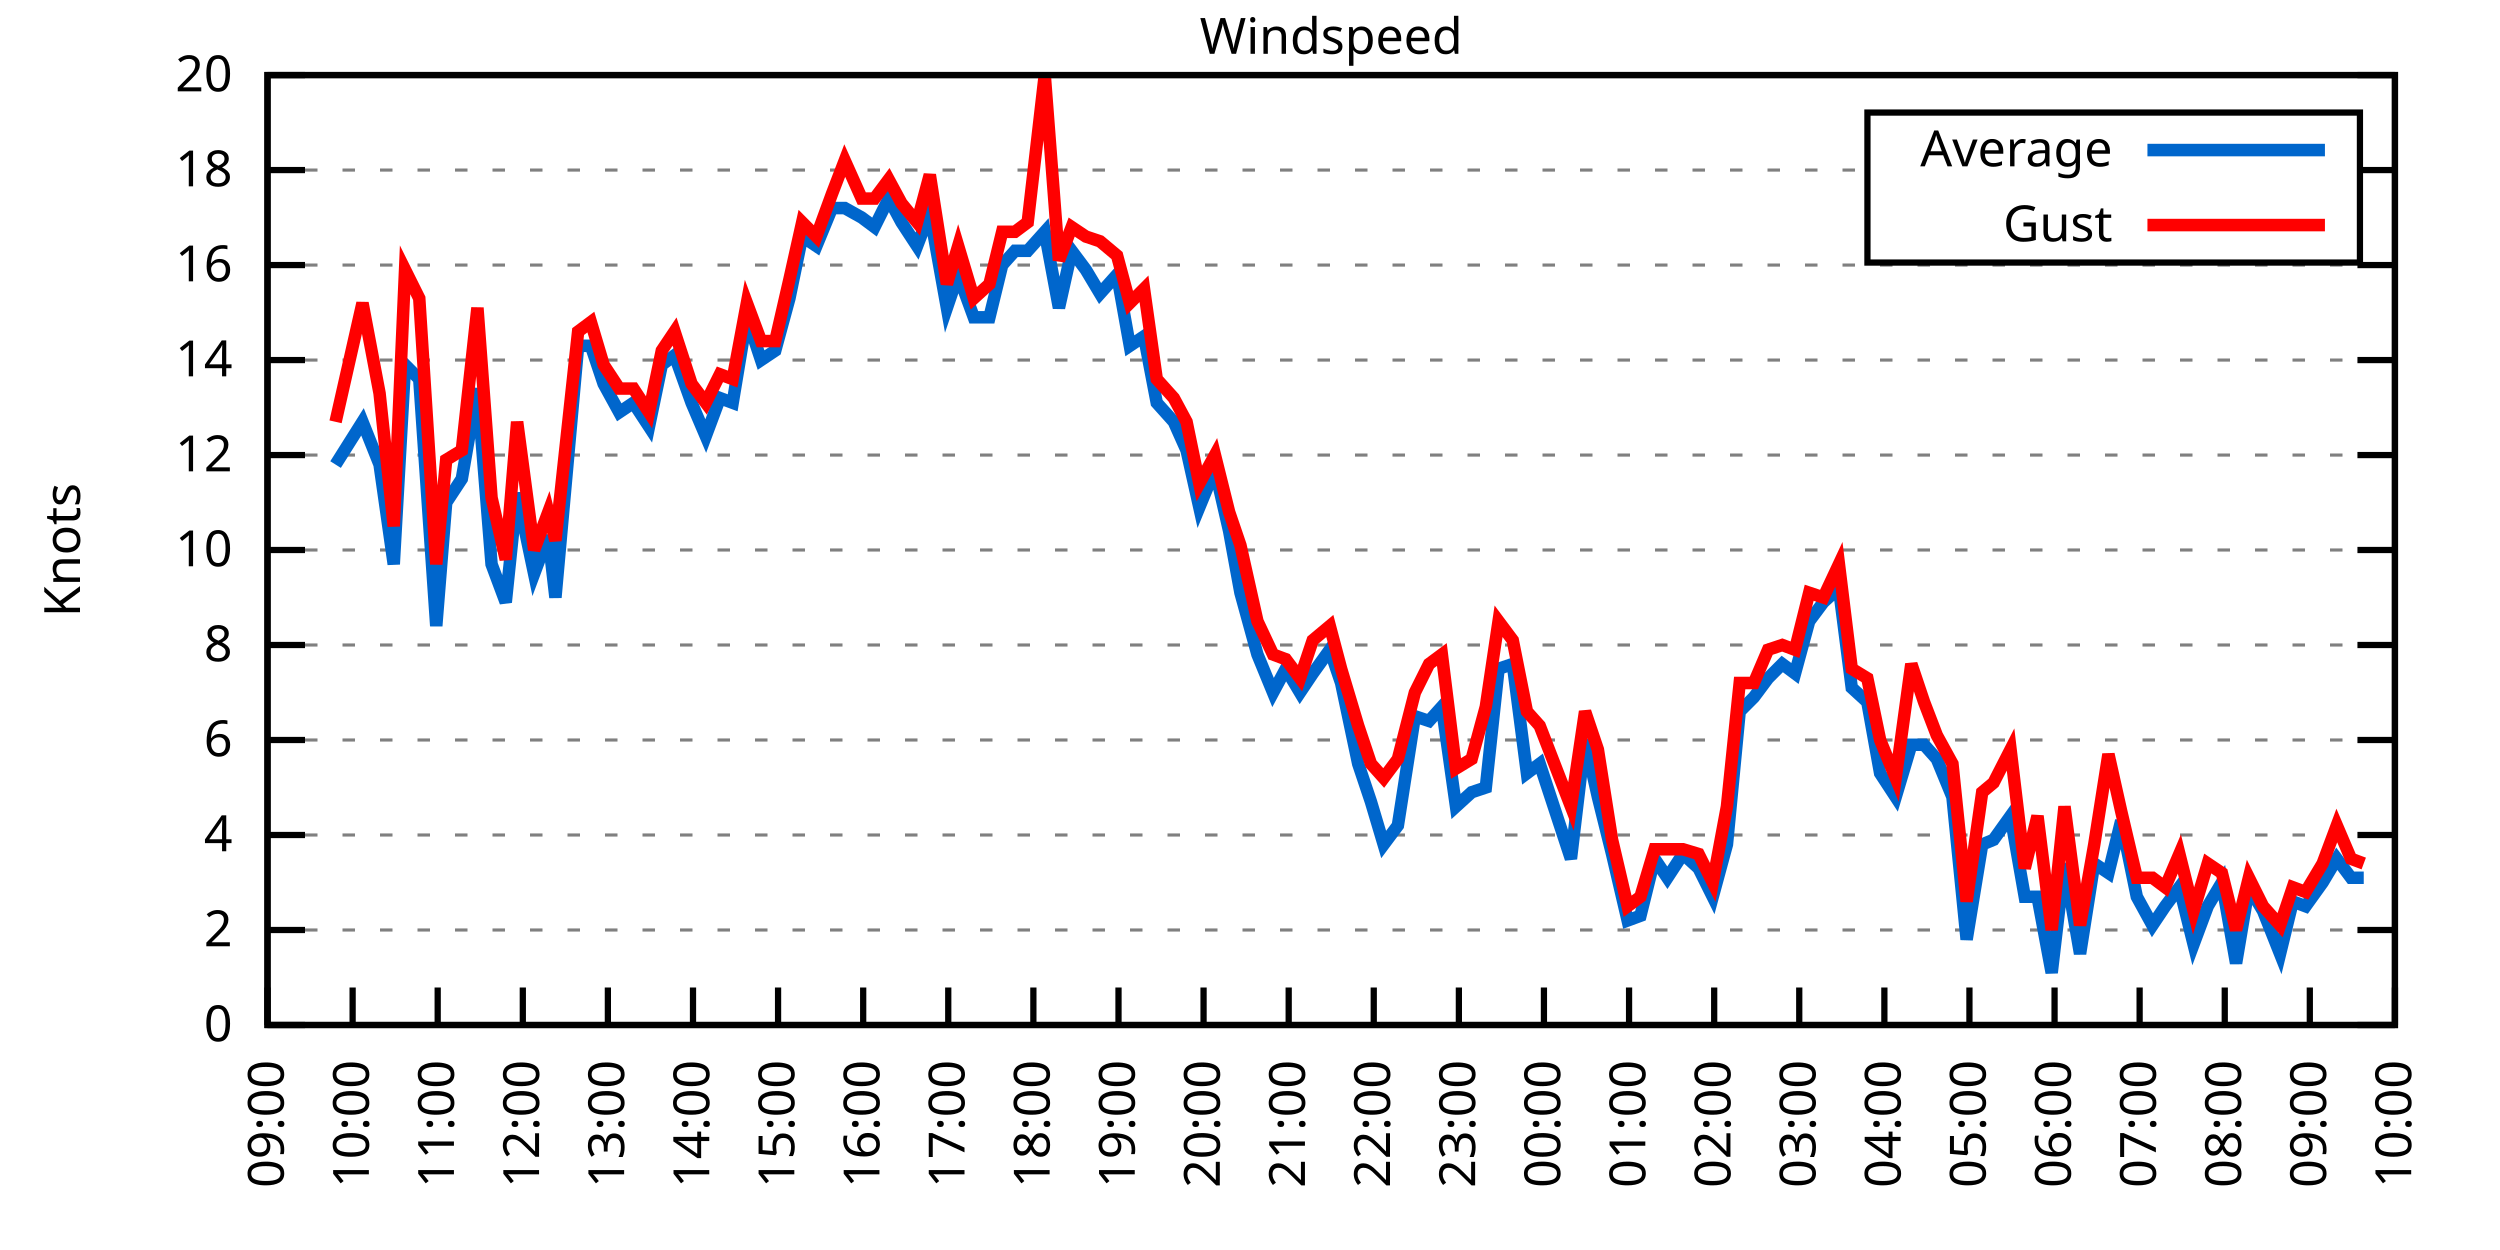
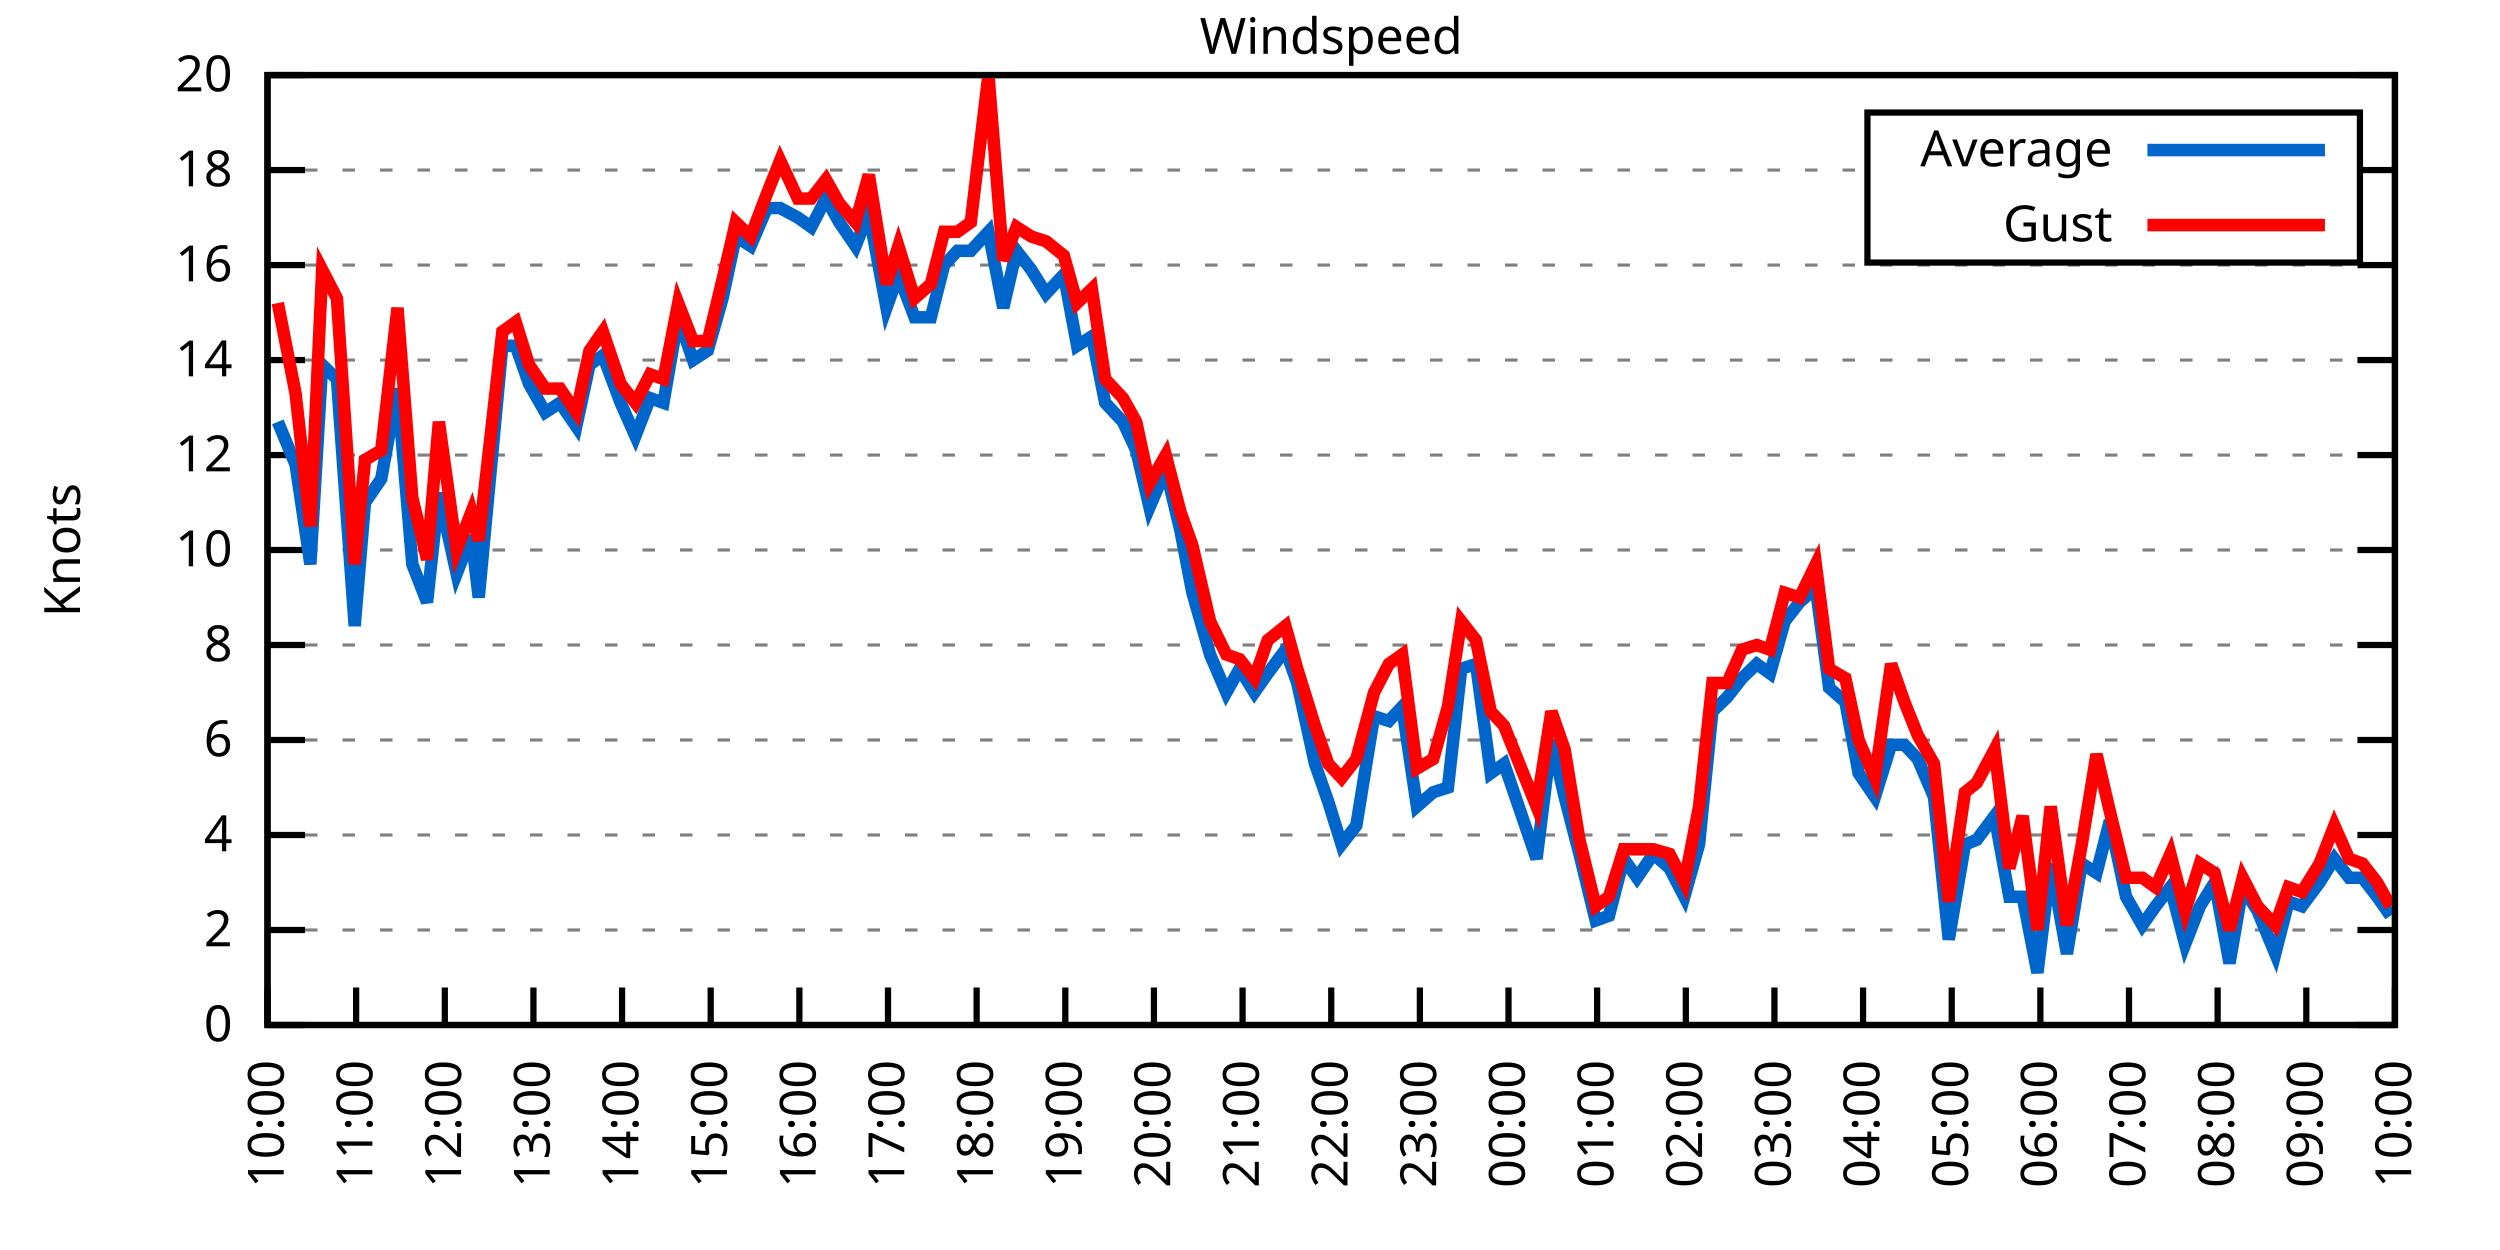
<svg xmlns="http://www.w3.org/2000/svg" xmlns:xlink="http://www.w3.org/1999/xlink" width="400" height="200" viewBox="0 0 400 200">
  <g id="gnuplot_canvas">
    <rect x="0" y="0" width="400" height="200" fill="none" />
    <defs>
      <circle id="gpDot" r="0.5" stroke-width="0.5" stroke="currentColor" />
      <path id="gpPt0" stroke-width="0.333" stroke="currentColor" d="M-1,0 h2 M0,-1 v2" />
      <path id="gpPt1" stroke-width="0.333" stroke="currentColor" d="M-1,-1 L1,1 M1,-1 L-1,1" />
      <path id="gpPt2" stroke-width="0.333" stroke="currentColor" d="M-1,0 L1,0 M0,-1 L0,1 M-1,-1 L1,1 M-1,1 L1,-1" />
      <rect id="gpPt3" stroke-width="0.333" stroke="currentColor" x="-1" y="-1" width="2" height="2" />
      <rect id="gpPt4" stroke-width="0.333" stroke="currentColor" fill="currentColor" x="-1" y="-1" width="2" height="2" />
      <circle id="gpPt5" stroke-width="0.333" stroke="currentColor" cx="0" cy="0" r="1" />
      <use xlink:href="#gpPt5" id="gpPt6" fill="currentColor" stroke="none" />
      <path id="gpPt7" stroke-width="0.333" stroke="currentColor" d="M0,-1.33 L-1.33,0.67 L1.33,0.67 z" />
      <use xlink:href="#gpPt7" id="gpPt8" fill="currentColor" stroke="none" />
      <use xlink:href="#gpPt7" id="gpPt9" stroke="currentColor" transform="rotate(180)" />
      <use xlink:href="#gpPt9" id="gpPt10" fill="currentColor" stroke="none" />
      <use xlink:href="#gpPt3" id="gpPt11" stroke="currentColor" transform="rotate(45)" />
      <use xlink:href="#gpPt11" id="gpPt12" fill="currentColor" stroke="none" />
      <path id="gpPt13" stroke-width="0.333" stroke="currentColor" d="M0,1.330 L1.265,0.411 L0.782,-1.067 L-0.782,-1.076 L-1.265,0.411 z" />
      <use xlink:href="#gpPt13" id="gpPt14" fill="currentColor" stroke="none" />
      <filter id="textbox" filterUnits="objectBoundingBox" x="0" y="0" height="1" width="1">
        <feFlood flood-color="white" flood-opacity="1" result="bgnd" />
        <feComposite in="SourceGraphic" in2="bgnd" operator="atop" />
      </filter>
      <filter id="greybox" filterUnits="objectBoundingBox" x="0" y="0" height="1" width="1">
        <feFlood flood-color="lightgrey" flood-opacity="1" result="grey" />
        <feComposite in="SourceGraphic" in2="grey" operator="atop" />
      </filter>
    </defs>
    <g fill="none" color="white" stroke="currentColor" stroke-width="1.00" stroke-linecap="butt" stroke-linejoin="miter">
</g>
    <g fill="none" color="black" stroke="currentColor" stroke-width="1.00" stroke-linecap="butt" stroke-linejoin="miter">
      <g stroke="none" shape-rendering="crispEdges">
        <polygon fill="rgb(255, 255, 255)" points="42.80,164.00 383.18,164.00 383.18,12.02 42.80,12.02 " />
      </g>
    </g>
    <g fill="none" color="black" stroke="currentColor" stroke-width="1.00" stroke-linecap="butt" stroke-linejoin="miter">
</g>
    <g fill="none" color="black" stroke="black" stroke-width="0.50" stroke-linecap="butt" stroke-linejoin="miter">
</g>
    <g fill="none" color="gray" stroke="currentColor" stroke-width="0.50" stroke-linecap="butt" stroke-linejoin="miter">
      <path stroke="gray" stroke-dasharray="2,4" class="gridline" d="M42.80,164.00 L383.19,164.00  " />
    </g>
    <g fill="none" color="gray" stroke="gray" stroke-width="1.00" stroke-linecap="butt" stroke-linejoin="miter">
</g>
    <g fill="none" color="black" stroke="currentColor" stroke-width="1.00" stroke-linecap="butt" stroke-linejoin="miter">
      <path stroke="black" d="M42.80,164.00 L48.80,164.00 M383.19,164.00 L377.19,164.00  " />
      <g transform="translate(37.20,166.60)" stroke="none" fill="black" font-family="Sans" font-size="8.00" text-anchor="end">
        <text>
          <tspan font-family="Sans"> 0</tspan>
        </text>
      </g>
    </g>
    <g fill="none" color="black" stroke="currentColor" stroke-width="1.00" stroke-linecap="butt" stroke-linejoin="miter">
</g>
    <g fill="none" color="black" stroke="black" stroke-width="0.50" stroke-linecap="butt" stroke-linejoin="miter">
</g>
    <g fill="none" color="gray" stroke="currentColor" stroke-width="0.50" stroke-linecap="butt" stroke-linejoin="miter">
      <path stroke="gray" stroke-dasharray="2,4" class="gridline" d="M42.80,148.80 L383.19,148.80  " />
    </g>
    <g fill="none" color="gray" stroke="gray" stroke-width="1.00" stroke-linecap="butt" stroke-linejoin="miter">
</g>
    <g fill="none" color="black" stroke="currentColor" stroke-width="1.00" stroke-linecap="butt" stroke-linejoin="miter">
      <path stroke="black" d="M42.80,148.80 L48.80,148.80 M383.19,148.80 L377.19,148.80  " />
      <g transform="translate(37.20,151.40)" stroke="none" fill="black" font-family="Sans" font-size="8.00" text-anchor="end">
        <text>
          <tspan font-family="Sans"> 2</tspan>
        </text>
      </g>
    </g>
    <g fill="none" color="black" stroke="currentColor" stroke-width="1.00" stroke-linecap="butt" stroke-linejoin="miter">
</g>
    <g fill="none" color="black" stroke="black" stroke-width="0.50" stroke-linecap="butt" stroke-linejoin="miter">
</g>
    <g fill="none" color="gray" stroke="currentColor" stroke-width="0.50" stroke-linecap="butt" stroke-linejoin="miter">
      <path stroke="gray" stroke-dasharray="2,4" class="gridline" d="M42.80,133.60 L383.19,133.60  " />
    </g>
    <g fill="none" color="gray" stroke="gray" stroke-width="1.00" stroke-linecap="butt" stroke-linejoin="miter">
</g>
    <g fill="none" color="black" stroke="currentColor" stroke-width="1.00" stroke-linecap="butt" stroke-linejoin="miter">
      <path stroke="black" d="M42.80,133.60 L48.80,133.60 M383.19,133.60 L377.19,133.60  " />
      <g transform="translate(37.20,136.20)" stroke="none" fill="black" font-family="Sans" font-size="8.00" text-anchor="end">
        <text>
          <tspan font-family="Sans"> 4</tspan>
        </text>
      </g>
    </g>
    <g fill="none" color="black" stroke="currentColor" stroke-width="1.00" stroke-linecap="butt" stroke-linejoin="miter">
</g>
    <g fill="none" color="black" stroke="black" stroke-width="0.50" stroke-linecap="butt" stroke-linejoin="miter">
</g>
    <g fill="none" color="gray" stroke="currentColor" stroke-width="0.50" stroke-linecap="butt" stroke-linejoin="miter">
      <path stroke="gray" stroke-dasharray="2,4" class="gridline" d="M42.80,118.40 L383.19,118.40  " />
    </g>
    <g fill="none" color="gray" stroke="gray" stroke-width="1.00" stroke-linecap="butt" stroke-linejoin="miter">
</g>
    <g fill="none" color="black" stroke="currentColor" stroke-width="1.00" stroke-linecap="butt" stroke-linejoin="miter">
      <path stroke="black" d="M42.80,118.40 L48.80,118.40 M383.19,118.40 L377.19,118.40  " />
      <g transform="translate(37.20,121.00)" stroke="none" fill="black" font-family="Sans" font-size="8.00" text-anchor="end">
        <text>
          <tspan font-family="Sans"> 6</tspan>
        </text>
      </g>
    </g>
    <g fill="none" color="black" stroke="currentColor" stroke-width="1.00" stroke-linecap="butt" stroke-linejoin="miter">
</g>
    <g fill="none" color="black" stroke="black" stroke-width="0.50" stroke-linecap="butt" stroke-linejoin="miter">
</g>
    <g fill="none" color="gray" stroke="currentColor" stroke-width="0.50" stroke-linecap="butt" stroke-linejoin="miter">
      <path stroke="gray" stroke-dasharray="2,4" class="gridline" d="M42.80,103.20 L383.19,103.20  " />
    </g>
    <g fill="none" color="gray" stroke="gray" stroke-width="1.00" stroke-linecap="butt" stroke-linejoin="miter">
</g>
    <g fill="none" color="black" stroke="currentColor" stroke-width="1.00" stroke-linecap="butt" stroke-linejoin="miter">
      <path stroke="black" d="M42.80,103.20 L48.80,103.20 M383.19,103.20 L377.19,103.20  " />
      <g transform="translate(37.20,105.80)" stroke="none" fill="black" font-family="Sans" font-size="8.00" text-anchor="end">
        <text>
          <tspan font-family="Sans"> 8</tspan>
        </text>
      </g>
    </g>
    <g fill="none" color="black" stroke="currentColor" stroke-width="1.00" stroke-linecap="butt" stroke-linejoin="miter">
</g>
    <g fill="none" color="black" stroke="black" stroke-width="0.50" stroke-linecap="butt" stroke-linejoin="miter">
</g>
    <g fill="none" color="gray" stroke="currentColor" stroke-width="0.50" stroke-linecap="butt" stroke-linejoin="miter">
      <path stroke="gray" stroke-dasharray="2,4" class="gridline" d="M42.80,88.00 L383.19,88.00  " />
    </g>
    <g fill="none" color="gray" stroke="gray" stroke-width="1.00" stroke-linecap="butt" stroke-linejoin="miter">
</g>
    <g fill="none" color="black" stroke="currentColor" stroke-width="1.00" stroke-linecap="butt" stroke-linejoin="miter">
      <path stroke="black" d="M42.80,88.00 L48.80,88.00 M383.19,88.00 L377.19,88.00  " />
      <g transform="translate(37.20,90.60)" stroke="none" fill="black" font-family="Sans" font-size="8.00" text-anchor="end">
        <text>
          <tspan font-family="Sans"> 10</tspan>
        </text>
      </g>
    </g>
    <g fill="none" color="black" stroke="currentColor" stroke-width="1.00" stroke-linecap="butt" stroke-linejoin="miter">
</g>
    <g fill="none" color="black" stroke="black" stroke-width="0.50" stroke-linecap="butt" stroke-linejoin="miter">
</g>
    <g fill="none" color="gray" stroke="currentColor" stroke-width="0.50" stroke-linecap="butt" stroke-linejoin="miter">
      <path stroke="gray" stroke-dasharray="2,4" class="gridline" d="M42.80,72.81 L383.19,72.81  " />
    </g>
    <g fill="none" color="gray" stroke="gray" stroke-width="1.00" stroke-linecap="butt" stroke-linejoin="miter">
</g>
    <g fill="none" color="black" stroke="currentColor" stroke-width="1.00" stroke-linecap="butt" stroke-linejoin="miter">
      <path stroke="black" d="M42.80,72.81 L48.80,72.81 M383.19,72.81 L377.19,72.81  " />
      <g transform="translate(37.20,75.41)" stroke="none" fill="black" font-family="Sans" font-size="8.00" text-anchor="end">
        <text>
          <tspan font-family="Sans"> 12</tspan>
        </text>
      </g>
    </g>
    <g fill="none" color="black" stroke="currentColor" stroke-width="1.00" stroke-linecap="butt" stroke-linejoin="miter">
</g>
    <g fill="none" color="black" stroke="black" stroke-width="0.50" stroke-linecap="butt" stroke-linejoin="miter">
</g>
    <g fill="none" color="gray" stroke="currentColor" stroke-width="0.50" stroke-linecap="butt" stroke-linejoin="miter">
      <path stroke="gray" stroke-dasharray="2,4" class="gridline" d="M42.80,57.61 L383.19,57.61  " />
    </g>
    <g fill="none" color="gray" stroke="gray" stroke-width="1.00" stroke-linecap="butt" stroke-linejoin="miter">
</g>
    <g fill="none" color="black" stroke="currentColor" stroke-width="1.00" stroke-linecap="butt" stroke-linejoin="miter">
      <path stroke="black" d="M42.80,57.61 L48.80,57.61 M383.19,57.61 L377.19,57.61  " />
      <g transform="translate(37.20,60.21)" stroke="none" fill="black" font-family="Sans" font-size="8.00" text-anchor="end">
        <text>
          <tspan font-family="Sans"> 14</tspan>
        </text>
      </g>
    </g>
    <g fill="none" color="black" stroke="currentColor" stroke-width="1.00" stroke-linecap="butt" stroke-linejoin="miter">
</g>
    <g fill="none" color="black" stroke="black" stroke-width="0.50" stroke-linecap="butt" stroke-linejoin="miter">
</g>
    <g fill="none" color="gray" stroke="currentColor" stroke-width="0.50" stroke-linecap="butt" stroke-linejoin="miter">
      <path stroke="gray" stroke-dasharray="2,4" class="gridline" d="M42.80,42.41 L383.19,42.41  " />
    </g>
    <g fill="none" color="gray" stroke="gray" stroke-width="1.00" stroke-linecap="butt" stroke-linejoin="miter">
</g>
    <g fill="none" color="black" stroke="currentColor" stroke-width="1.00" stroke-linecap="butt" stroke-linejoin="miter">
      <path stroke="black" d="M42.80,42.41 L48.80,42.41 M383.19,42.41 L377.19,42.41  " />
      <g transform="translate(37.20,45.01)" stroke="none" fill="black" font-family="Sans" font-size="8.00" text-anchor="end">
        <text>
          <tspan font-family="Sans"> 16</tspan>
        </text>
      </g>
    </g>
    <g fill="none" color="black" stroke="currentColor" stroke-width="1.00" stroke-linecap="butt" stroke-linejoin="miter">
</g>
    <g fill="none" color="black" stroke="black" stroke-width="0.50" stroke-linecap="butt" stroke-linejoin="miter">
</g>
    <g fill="none" color="gray" stroke="currentColor" stroke-width="0.50" stroke-linecap="butt" stroke-linejoin="miter">
      <path stroke="gray" stroke-dasharray="2,4" class="gridline" d="M42.80,27.21 L298.79,27.21 M377.59,27.21 L383.19,27.21  " />
    </g>
    <g fill="none" color="gray" stroke="gray" stroke-width="1.00" stroke-linecap="butt" stroke-linejoin="miter">
</g>
    <g fill="none" color="black" stroke="currentColor" stroke-width="1.00" stroke-linecap="butt" stroke-linejoin="miter">
      <path stroke="black" d="M42.80,27.21 L48.80,27.21 M383.19,27.21 L377.19,27.21  " />
      <g transform="translate(37.20,29.81)" stroke="none" fill="black" font-family="Sans" font-size="8.00" text-anchor="end">
        <text>
          <tspan font-family="Sans"> 18</tspan>
        </text>
      </g>
    </g>
    <g fill="none" color="black" stroke="currentColor" stroke-width="1.00" stroke-linecap="butt" stroke-linejoin="miter">
</g>
    <g fill="none" color="black" stroke="black" stroke-width="0.50" stroke-linecap="butt" stroke-linejoin="miter">
</g>
    <g fill="none" color="gray" stroke="currentColor" stroke-width="0.50" stroke-linecap="butt" stroke-linejoin="miter">
      <path stroke="gray" stroke-dasharray="2,4" class="gridline" d="M42.80,12.01 L383.19,12.01  " />
    </g>
    <g fill="none" color="gray" stroke="gray" stroke-width="1.00" stroke-linecap="butt" stroke-linejoin="miter">
</g>
    <g fill="none" color="black" stroke="currentColor" stroke-width="1.00" stroke-linecap="butt" stroke-linejoin="miter">
      <path stroke="black" d="M42.80,12.01 L48.80,12.01 M383.19,12.01 L377.19,12.01  " />
      <g transform="translate(37.20,14.61)" stroke="none" fill="black" font-family="Sans" font-size="8.00" text-anchor="end">
        <text>
          <tspan font-family="Sans"> 20</tspan>
        </text>
      </g>
    </g>
    <g fill="none" color="black" stroke="currentColor" stroke-width="1.00" stroke-linecap="butt" stroke-linejoin="miter">
      <path stroke="black" d="M42.80,164.00 L42.80,158.00  " />
      <g transform="translate(45.40,169.60) rotate(270.00)" stroke="none" fill="black" font-family="Sans" font-size="8.00" text-anchor="end">
        <text>
-           <tspan font-family="Sans">09:00</tspan>
-         </text>
-       </g>
-     </g>
-     <g fill="none" color="black" stroke="currentColor" stroke-width="1.00" stroke-linecap="butt" stroke-linejoin="miter">
-       <path stroke="black" d="M56.42,164.00 L56.42,158.00  " />
-       <g transform="translate(59.02,169.60) rotate(270.00)" stroke="none" fill="black" font-family="Sans" font-size="8.00" text-anchor="end">
-         <text>
          <tspan font-family="Sans">10:00</tspan>
        </text>
      </g>
    </g>
    <g fill="none" color="black" stroke="currentColor" stroke-width="1.00" stroke-linecap="butt" stroke-linejoin="miter">
-       <path stroke="black" d="M70.03,164.00 L70.03,158.00  " />
-       <g transform="translate(72.63,169.60) rotate(270.00)" stroke="none" fill="black" font-family="Sans" font-size="8.00" text-anchor="end">
+       <path stroke="black" d="M56.98,164.00 L56.98,158.00  " />
+       <g transform="translate(59.58,169.60) rotate(270.00)" stroke="none" fill="black" font-family="Sans" font-size="8.00" text-anchor="end">
        <text>
          <tspan font-family="Sans">11:00</tspan>
        </text>
      </g>
    </g>
    <g fill="none" color="black" stroke="currentColor" stroke-width="1.00" stroke-linecap="butt" stroke-linejoin="miter">
-       <path stroke="black" d="M83.65,164.00 L83.65,158.00  " />
-       <g transform="translate(86.25,169.60) rotate(270.00)" stroke="none" fill="black" font-family="Sans" font-size="8.00" text-anchor="end">
+       <path stroke="black" d="M71.17,164.00 L71.17,158.00  " />
+       <g transform="translate(73.77,169.60) rotate(270.00)" stroke="none" fill="black" font-family="Sans" font-size="8.00" text-anchor="end">
        <text>
          <tspan font-family="Sans">12:00</tspan>
        </text>
      </g>
    </g>
    <g fill="none" color="black" stroke="currentColor" stroke-width="1.00" stroke-linecap="butt" stroke-linejoin="miter">
-       <path stroke="black" d="M97.26,164.00 L97.26,158.00  " />
-       <g transform="translate(99.86,169.60) rotate(270.00)" stroke="none" fill="black" font-family="Sans" font-size="8.00" text-anchor="end">
+       <path stroke="black" d="M85.35,164.00 L85.35,158.00  " />
+       <g transform="translate(87.95,169.60) rotate(270.00)" stroke="none" fill="black" font-family="Sans" font-size="8.00" text-anchor="end">
        <text>
          <tspan font-family="Sans">13:00</tspan>
        </text>
      </g>
    </g>
    <g fill="none" color="black" stroke="currentColor" stroke-width="1.00" stroke-linecap="butt" stroke-linejoin="miter">
-       <path stroke="black" d="M110.88,164.00 L110.88,158.00  " />
-       <g transform="translate(113.48,169.60) rotate(270.00)" stroke="none" fill="black" font-family="Sans" font-size="8.00" text-anchor="end">
+       <path stroke="black" d="M99.53,164.00 L99.53,158.00  " />
+       <g transform="translate(102.13,169.60) rotate(270.00)" stroke="none" fill="black" font-family="Sans" font-size="8.00" text-anchor="end">
        <text>
          <tspan font-family="Sans">14:00</tspan>
        </text>
      </g>
    </g>
    <g fill="none" color="black" stroke="currentColor" stroke-width="1.00" stroke-linecap="butt" stroke-linejoin="miter">
-       <path stroke="black" d="M124.49,164.00 L124.49,158.00  " />
-       <g transform="translate(127.09,169.60) rotate(270.00)" stroke="none" fill="black" font-family="Sans" font-size="8.00" text-anchor="end">
+       <path stroke="black" d="M113.71,164.00 L113.71,158.00  " />
+       <g transform="translate(116.31,169.60) rotate(270.00)" stroke="none" fill="black" font-family="Sans" font-size="8.00" text-anchor="end">
        <text>
          <tspan font-family="Sans">15:00</tspan>
        </text>
      </g>
    </g>
    <g fill="none" color="black" stroke="currentColor" stroke-width="1.00" stroke-linecap="butt" stroke-linejoin="miter">
-       <path stroke="black" d="M138.11,164.00 L138.11,158.00  " />
-       <g transform="translate(140.71,169.60) rotate(270.00)" stroke="none" fill="black" font-family="Sans" font-size="8.00" text-anchor="end">
+       <path stroke="black" d="M127.90,164.00 L127.90,158.00  " />
+       <g transform="translate(130.50,169.60) rotate(270.00)" stroke="none" fill="black" font-family="Sans" font-size="8.00" text-anchor="end">
        <text>
          <tspan font-family="Sans">16:00</tspan>
        </text>
      </g>
    </g>
    <g fill="none" color="black" stroke="currentColor" stroke-width="1.00" stroke-linecap="butt" stroke-linejoin="miter">
-       <path stroke="black" d="M151.72,164.00 L151.72,158.00  " />
-       <g transform="translate(154.32,169.60) rotate(270.00)" stroke="none" fill="black" font-family="Sans" font-size="8.00" text-anchor="end">
+       <path stroke="black" d="M142.08,164.00 L142.08,158.00  " />
+       <g transform="translate(144.68,169.60) rotate(270.00)" stroke="none" fill="black" font-family="Sans" font-size="8.00" text-anchor="end">
        <text>
          <tspan font-family="Sans">17:00</tspan>
        </text>
      </g>
    </g>
    <g fill="none" color="black" stroke="currentColor" stroke-width="1.00" stroke-linecap="butt" stroke-linejoin="miter">
-       <path stroke="black" d="M165.34,164.00 L165.34,158.00  " />
-       <g transform="translate(167.94,169.60) rotate(270.00)" stroke="none" fill="black" font-family="Sans" font-size="8.00" text-anchor="end">
+       <path stroke="black" d="M156.26,164.00 L156.26,158.00  " />
+       <g transform="translate(158.86,169.60) rotate(270.00)" stroke="none" fill="black" font-family="Sans" font-size="8.00" text-anchor="end">
        <text>
          <tspan font-family="Sans">18:00</tspan>
        </text>
      </g>
    </g>
    <g fill="none" color="black" stroke="currentColor" stroke-width="1.00" stroke-linecap="butt" stroke-linejoin="miter">
-       <path stroke="black" d="M178.96,164.00 L178.96,158.00  " />
-       <g transform="translate(181.56,169.60) rotate(270.00)" stroke="none" fill="black" font-family="Sans" font-size="8.00" text-anchor="end">
+       <path stroke="black" d="M170.45,164.00 L170.45,158.00  " />
+       <g transform="translate(173.05,169.60) rotate(270.00)" stroke="none" fill="black" font-family="Sans" font-size="8.00" text-anchor="end">
        <text>
          <tspan font-family="Sans">19:00</tspan>
        </text>
      </g>
    </g>
    <g fill="none" color="black" stroke="currentColor" stroke-width="1.00" stroke-linecap="butt" stroke-linejoin="miter">
-       <path stroke="black" d="M192.57,164.00 L192.57,158.00  " />
-       <g transform="translate(195.17,169.60) rotate(270.00)" stroke="none" fill="black" font-family="Sans" font-size="8.00" text-anchor="end">
+       <path stroke="black" d="M184.63,164.00 L184.63,158.00  " />
+       <g transform="translate(187.23,169.60) rotate(270.00)" stroke="none" fill="black" font-family="Sans" font-size="8.00" text-anchor="end">
        <text>
          <tspan font-family="Sans">20:00</tspan>
        </text>
      </g>
    </g>
    <g fill="none" color="black" stroke="currentColor" stroke-width="1.00" stroke-linecap="butt" stroke-linejoin="miter">
-       <path stroke="black" d="M206.19,164.00 L206.19,158.00  " />
-       <g transform="translate(208.79,169.60) rotate(270.00)" stroke="none" fill="black" font-family="Sans" font-size="8.00" text-anchor="end">
+       <path stroke="black" d="M198.81,164.00 L198.81,158.00  " />
+       <g transform="translate(201.41,169.60) rotate(270.00)" stroke="none" fill="black" font-family="Sans" font-size="8.00" text-anchor="end">
        <text>
          <tspan font-family="Sans">21:00</tspan>
        </text>
      </g>
    </g>
    <g fill="none" color="black" stroke="currentColor" stroke-width="1.00" stroke-linecap="butt" stroke-linejoin="miter">
-       <path stroke="black" d="M219.80,164.00 L219.80,158.00  " />
-       <g transform="translate(222.40,169.60) rotate(270.00)" stroke="none" fill="black" font-family="Sans" font-size="8.00" text-anchor="end">
+       <path stroke="black" d="M213.00,164.00 L213.00,158.00  " />
+       <g transform="translate(215.60,169.60) rotate(270.00)" stroke="none" fill="black" font-family="Sans" font-size="8.00" text-anchor="end">
        <text>
          <tspan font-family="Sans">22:00</tspan>
        </text>
      </g>
    </g>
    <g fill="none" color="black" stroke="currentColor" stroke-width="1.00" stroke-linecap="butt" stroke-linejoin="miter">
-       <path stroke="black" d="M233.42,164.00 L233.42,158.00  " />
-       <g transform="translate(236.02,169.60) rotate(270.00)" stroke="none" fill="black" font-family="Sans" font-size="8.00" text-anchor="end">
+       <path stroke="black" d="M227.18,164.00 L227.18,158.00  " />
+       <g transform="translate(229.78,169.60) rotate(270.00)" stroke="none" fill="black" font-family="Sans" font-size="8.00" text-anchor="end">
        <text>
          <tspan font-family="Sans">23:00</tspan>
        </text>
      </g>
    </g>
    <g fill="none" color="black" stroke="currentColor" stroke-width="1.00" stroke-linecap="butt" stroke-linejoin="miter">
-       <path stroke="black" d="M247.03,164.00 L247.03,158.00  " />
-       <g transform="translate(249.63,169.60) rotate(270.00)" stroke="none" fill="black" font-family="Sans" font-size="8.00" text-anchor="end">
+       <path stroke="black" d="M241.36,164.00 L241.36,158.00  " />
+       <g transform="translate(243.96,169.60) rotate(270.00)" stroke="none" fill="black" font-family="Sans" font-size="8.00" text-anchor="end">
        <text>
          <tspan font-family="Sans">00:00</tspan>
        </text>
      </g>
    </g>
    <g fill="none" color="black" stroke="currentColor" stroke-width="1.00" stroke-linecap="butt" stroke-linejoin="miter">
-       <path stroke="black" d="M260.65,164.00 L260.65,158.00  " />
-       <g transform="translate(263.25,169.60) rotate(270.00)" stroke="none" fill="black" font-family="Sans" font-size="8.00" text-anchor="end">
+       <path stroke="black" d="M255.54,164.00 L255.54,158.00  " />
+       <g transform="translate(258.14,169.60) rotate(270.00)" stroke="none" fill="black" font-family="Sans" font-size="8.00" text-anchor="end">
        <text>
          <tspan font-family="Sans">01:00</tspan>
        </text>
      </g>
    </g>
    <g fill="none" color="black" stroke="currentColor" stroke-width="1.00" stroke-linecap="butt" stroke-linejoin="miter">
-       <path stroke="black" d="M274.27,164.00 L274.27,158.00  " />
-       <g transform="translate(276.87,169.60) rotate(270.00)" stroke="none" fill="black" font-family="Sans" font-size="8.00" text-anchor="end">
+       <path stroke="black" d="M269.73,164.00 L269.73,158.00  " />
+       <g transform="translate(272.33,169.60) rotate(270.00)" stroke="none" fill="black" font-family="Sans" font-size="8.00" text-anchor="end">
        <text>
          <tspan font-family="Sans">02:00</tspan>
        </text>
      </g>
    </g>
    <g fill="none" color="black" stroke="currentColor" stroke-width="1.00" stroke-linecap="butt" stroke-linejoin="miter">
-       <path stroke="black" d="M287.88,164.00 L287.88,158.00  " />
-       <g transform="translate(290.48,169.60) rotate(270.00)" stroke="none" fill="black" font-family="Sans" font-size="8.00" text-anchor="end">
+       <path stroke="black" d="M283.91,164.00 L283.91,158.00  " />
+       <g transform="translate(286.51,169.60) rotate(270.00)" stroke="none" fill="black" font-family="Sans" font-size="8.00" text-anchor="end">
        <text>
          <tspan font-family="Sans">03:00</tspan>
        </text>
      </g>
    </g>
    <g fill="none" color="black" stroke="currentColor" stroke-width="1.00" stroke-linecap="butt" stroke-linejoin="miter">
-       <path stroke="black" d="M301.50,164.00 L301.50,158.00  " />
-       <g transform="translate(304.10,169.60) rotate(270.00)" stroke="none" fill="black" font-family="Sans" font-size="8.00" text-anchor="end">
+       <path stroke="black" d="M298.09,164.00 L298.09,158.00  " />
+       <g transform="translate(300.69,169.60) rotate(270.00)" stroke="none" fill="black" font-family="Sans" font-size="8.00" text-anchor="end">
        <text>
          <tspan font-family="Sans">04:00</tspan>
        </text>
      </g>
    </g>
    <g fill="none" color="black" stroke="currentColor" stroke-width="1.00" stroke-linecap="butt" stroke-linejoin="miter">
-       <path stroke="black" d="M315.11,164.00 L315.11,158.00  " />
-       <g transform="translate(317.71,169.60) rotate(270.00)" stroke="none" fill="black" font-family="Sans" font-size="8.00" text-anchor="end">
+       <path stroke="black" d="M312.28,164.00 L312.28,158.00  " />
+       <g transform="translate(314.88,169.60) rotate(270.00)" stroke="none" fill="black" font-family="Sans" font-size="8.00" text-anchor="end">
        <text>
          <tspan font-family="Sans">05:00</tspan>
        </text>
      </g>
    </g>
    <g fill="none" color="black" stroke="currentColor" stroke-width="1.00" stroke-linecap="butt" stroke-linejoin="miter">
-       <path stroke="black" d="M328.73,164.00 L328.73,158.00  " />
-       <g transform="translate(331.33,169.60) rotate(270.00)" stroke="none" fill="black" font-family="Sans" font-size="8.00" text-anchor="end">
+       <path stroke="black" d="M326.46,164.00 L326.46,158.00  " />
+       <g transform="translate(329.06,169.60) rotate(270.00)" stroke="none" fill="black" font-family="Sans" font-size="8.00" text-anchor="end">
        <text>
          <tspan font-family="Sans">06:00</tspan>
        </text>
      </g>
    </g>
    <g fill="none" color="black" stroke="currentColor" stroke-width="1.00" stroke-linecap="butt" stroke-linejoin="miter">
-       <path stroke="black" d="M342.34,164.00 L342.34,158.00  " />
-       <g transform="translate(344.94,169.60) rotate(270.00)" stroke="none" fill="black" font-family="Sans" font-size="8.00" text-anchor="end">
+       <path stroke="black" d="M340.64,164.00 L340.64,158.00  " />
+       <g transform="translate(343.24,169.60) rotate(270.00)" stroke="none" fill="black" font-family="Sans" font-size="8.00" text-anchor="end">
        <text>
          <tspan font-family="Sans">07:00</tspan>
        </text>
      </g>
    </g>
    <g fill="none" color="black" stroke="currentColor" stroke-width="1.00" stroke-linecap="butt" stroke-linejoin="miter">
-       <path stroke="black" d="M355.96,164.00 L355.96,158.00  " />
-       <g transform="translate(358.56,169.60) rotate(270.00)" stroke="none" fill="black" font-family="Sans" font-size="8.00" text-anchor="end">
+       <path stroke="black" d="M354.82,164.00 L354.82,158.00  " />
+       <g transform="translate(357.42,169.60) rotate(270.00)" stroke="none" fill="black" font-family="Sans" font-size="8.00" text-anchor="end">
        <text>
          <tspan font-family="Sans">08:00</tspan>
        </text>
      </g>
    </g>
    <g fill="none" color="black" stroke="currentColor" stroke-width="1.00" stroke-linecap="butt" stroke-linejoin="miter">
-       <path stroke="black" d="M369.57,164.00 L369.57,158.00  " />
-       <g transform="translate(372.17,169.60) rotate(270.00)" stroke="none" fill="black" font-family="Sans" font-size="8.00" text-anchor="end">
+       <path stroke="black" d="M369.01,164.00 L369.01,158.00  " />
+       <g transform="translate(371.61,169.60) rotate(270.00)" stroke="none" fill="black" font-family="Sans" font-size="8.00" text-anchor="end">
        <text>
          <tspan font-family="Sans">09:00</tspan>
        </text>
      </g>
    </g>
    <g fill="none" color="black" stroke="currentColor" stroke-width="1.00" stroke-linecap="butt" stroke-linejoin="miter">
      <path stroke="black" d="M383.19,164.00 L383.19,158.00  " />
      <g transform="translate(385.79,169.60) rotate(270.00)" stroke="none" fill="black" font-family="Sans" font-size="8.00" text-anchor="end">
        <text>
          <tspan font-family="Sans">10:00</tspan>
        </text>
      </g>
    </g>
    <g fill="none" color="black" stroke="currentColor" stroke-width="1.00" stroke-linecap="butt" stroke-linejoin="miter">
</g>
    <g fill="none" color="black" stroke="currentColor" stroke-width="1.00" stroke-linecap="butt" stroke-linejoin="miter">
      <path stroke="black" d="M42.80,12.01 L42.80,164.00 L383.19,164.00 L383.19,12.01 L42.80,12.01 Z  " />
    </g>
    <g fill="none" color="black" stroke="currentColor" stroke-width="1.00" stroke-linecap="butt" stroke-linejoin="miter">
</g>
    <g fill="none" color="black" stroke="currentColor" stroke-width="1.00" stroke-linecap="butt" stroke-linejoin="miter">
      <path stroke="black" d="M298.79,42.01 L298.79,18.01 L377.59,18.01 L377.59,42.01 L298.79,42.01 Z  " />
    </g>
    <g id="Windspeed_plot_1">
      <g fill="none" color="white" stroke="black" stroke-width="2.00" stroke-linecap="butt" stroke-linejoin="miter">
</g>
      <g fill="none" color="black" stroke="currentColor" stroke-width="2.00" stroke-linecap="butt" stroke-linejoin="miter">
        <g transform="translate(337.99,26.61)" stroke="none" fill="black" font-family="Sans" font-size="8.00" text-anchor="end">
          <text>
            <tspan font-family="Sans">Average</tspan>
          </text>
        </g>
      </g>
      <g fill="none" color="black" stroke="currentColor" stroke-width="2.00" stroke-linecap="butt" stroke-linejoin="miter">
-         <path stroke="rgb(  0, 102, 204)" d="M343.59,24.01 L371.99,24.01 M53.69,74.33 L58.00,67.49 L60.73,74.33 L63.00,90.28 L64.81,58.37 L67.08,60.65   L69.80,100.16 L71.39,80.41 L73.89,76.61 L76.39,62.17 L78.65,90.28 L80.92,96.36 L82.74,78.89 L85.46,91.80   L87.73,85.73 L88.87,95.60 L92.50,55.33 L94.54,55.33 L96.58,61.41 L99.08,65.97 L101.35,64.45 L103.84,68.25   L105.89,58.37 L107.93,56.85 L110.65,64.45 L112.92,69.77 L115.19,63.69 L117.23,64.45 L119.50,50.77 L121.77,57.61   L124.04,56.09 L126.31,47.73 L128.35,37.85 L130.62,39.37 L133.12,33.29 L135.16,33.29 L137.88,34.81 L139.92,36.33   L142.19,31.77 L144.24,35.57 L146.73,39.37 L148.77,34.05 L151.50,49.25 L153.31,43.93 L155.81,50.77 L158.31,50.77   L160.35,42.41 L162.39,40.13 L164.43,40.13 L167.16,37.09 L169.43,49.25 L171.47,40.13 L173.74,43.17 L176.01,46.97   L178.73,43.93 L180.77,55.33 L183.04,53.81 L185.08,64.45 L187.81,67.49 L189.85,72.05 L191.89,81.17 L194.39,75.09   L196.66,84.97 L198.47,94.84 L201.19,104.72 L203.69,110.80 L205.73,107.00 L208.00,110.80 L210.04,107.76 L212.77,103.96   L214.58,109.28 L217.31,122.20 L219.35,128.28 L221.39,135.12 L223.66,132.08 L226.38,114.60 L228.65,115.36 L230.70,113.08   L232.96,129.04 L235.46,126.76 L237.73,126.00 L239.77,107.00 L242.04,106.24 L244.31,123.72 L246.35,122.20 L251.35,137.40   L253.61,118.40 L255.66,127.52 L257.93,136.64 L260.42,147.28 L262.47,146.52 L264.73,137.40 L266.78,140.44 L269.27,136.64   L271.77,138.92 L274.04,143.48 L276.31,135.12 L278.35,113.84 L280.62,111.56 L282.89,108.52 L285.16,106.24 L287.20,107.76   L289.47,99.40 L291.74,96.36 L294.23,94.08 L296.28,110.04 L298.77,112.32 L300.82,123.72 L303.31,127.52 L305.81,119.16   L307.85,119.16 L309.89,121.44 L312.39,127.52 L314.66,150.32 L317.15,135.12 L318.97,134.36 L321.69,130.56 L323.96,143.48   L326.00,143.48 L328.27,155.64 L330.32,138.16 L332.81,152.60 L335.08,138.16 L337.35,139.68 L339.39,131.32 L341.89,143.48   L344.39,148.04 L346.43,145.00 L348.70,141.96 L350.97,151.08 L353.24,145.00 L355.50,141.20 L357.77,154.12 L359.82,141.96   L362.09,145.76 L364.81,152.60 L366.85,144.24 L368.89,145.00 L371.62,141.20 L373.89,137.40 L376.16,140.44 L378.20,140.44    " />
+         <path stroke="rgb(  0, 102, 204)" d="M343.59,24.01 L371.99,24.01 M44.45,67.49 L47.29,74.33 L49.66,90.28 L51.55,58.37 L53.91,60.65 L56.75,100.16   L58.40,80.41 L61.00,76.61 L63.60,62.17 L65.97,90.28 L68.33,96.36 L70.22,78.89 L73.06,91.80 L75.42,85.73   L76.60,95.60 L80.38,55.33 L82.51,55.33 L84.64,61.41 L87.24,65.97 L89.60,64.45 L92.20,68.25 L94.33,58.37   L96.46,56.85 L99.30,64.45 L101.66,69.77 L104.02,63.69 L106.15,64.45 L108.51,50.77 L110.88,57.61 L113.24,56.09   L115.61,47.73 L117.73,37.85 L120.10,39.37 L122.70,33.29 L124.82,33.29 L127.66,34.81 L129.79,36.33 L132.15,31.77   L134.28,35.57 L136.88,39.37 L139.01,34.05 L141.84,49.25 L143.74,43.93 L146.34,50.77 L148.94,50.77 L151.06,42.41   L153.19,40.13 L155.32,40.13 L158.15,37.09 L160.52,49.25 L162.65,40.13 L165.01,43.17 L167.37,46.97 L170.21,43.93   L172.34,55.33 L174.70,53.81 L176.83,64.45 L179.67,67.49 L181.79,72.05 L183.92,81.17 L186.52,75.09 L188.88,84.97   L190.78,94.84 L193.61,104.72 L196.21,110.80 L198.34,107.00 L200.70,110.80 L202.83,107.76 L205.67,103.96 L207.56,109.28   L210.39,122.20 L212.52,128.28 L214.65,135.12 L217.01,132.08 L219.85,114.60 L222.21,115.36 L224.34,113.08 L226.71,129.04   L229.31,126.76 L231.67,126.00 L233.80,107.00 L236.16,106.24 L238.52,123.72 L240.65,122.20 L245.85,137.40 L248.22,118.40   L250.34,127.52 L252.71,136.64 L255.31,147.28 L257.43,146.52 L259.80,137.40 L261.93,140.44 L264.53,136.64 L267.13,138.92   L269.49,143.48 L271.85,135.12 L273.98,113.84 L276.35,111.56 L278.71,108.52 L281.07,106.24 L283.20,107.76 L285.56,99.40   L287.93,96.36 L290.53,94.08 L292.66,110.04 L295.26,112.32 L297.38,123.72 L299.98,127.52 L302.58,119.16 L304.71,119.16   L306.84,121.44 L309.44,127.52 L311.80,150.32 L314.40,135.12 L316.29,134.36 L319.13,130.56 L321.49,143.48 L323.62,143.48   L325.99,155.64 L328.11,138.16 L330.71,152.60 L333.08,138.16 L335.44,139.68 L337.57,131.32 L340.17,143.48 L342.77,148.04   L344.90,145.00 L347.26,141.96 L349.62,151.08 L351.99,145.00 L354.35,141.20 L356.72,154.12 L358.84,141.96 L361.21,145.76   L364.04,152.60 L366.17,144.24 L368.30,145.00 L371.13,141.20 L373.50,137.40 L375.86,140.44 L377.99,140.44 L380.35,143.48   L382.48,146.52  " />
      </g>
    </g>
    <g id="Windspeed_plot_2">
      <g fill="none" color="black" stroke="currentColor" stroke-width="2.00" stroke-linecap="butt" stroke-linejoin="miter">
        <g transform="translate(337.99,38.61)" stroke="none" fill="black" font-family="Sans" font-size="8.00" text-anchor="end">
          <text>
            <tspan font-family="Sans">Gust</tspan>
          </text>
        </g>
      </g>
      <g fill="none" color="black" stroke="currentColor" stroke-width="2.00" stroke-linecap="butt" stroke-linejoin="miter">
-         <path stroke="rgb(255,   0,   0)" d="M343.59,36.01 L371.99,36.01 M53.69,67.49 L58.00,48.49 L60.73,62.93 L63.00,84.21 L64.81,43.17 L67.08,47.73   L69.80,90.28 L71.39,73.57 L73.89,72.05 L76.39,49.25 L78.65,79.65 L80.92,89.52 L82.74,67.49 L85.46,88.00   L87.73,81.93 L88.87,86.49 L92.50,53.05 L94.54,51.53 L96.58,58.37 L99.08,62.17 L101.35,62.17 L103.84,65.97   L105.89,56.09 L107.93,53.05 L110.65,61.41 L112.92,64.45 L115.19,59.89 L117.23,60.65 L119.50,48.49 L121.77,54.57   L124.04,54.57 L126.31,44.69 L128.35,35.57 L130.62,37.85 L133.12,31.01 L135.16,25.69 L137.88,31.77 L139.92,31.77   L142.19,28.73 L144.24,32.53 L146.73,35.57 L148.77,27.97 L151.50,45.45 L153.31,39.37 L155.81,47.73 L158.31,45.45   L160.35,37.09 L162.39,37.09 L164.43,35.57 L167.16,12.01 L169.43,41.65 L171.47,36.33 L173.74,37.85 L176.01,38.61   L178.73,40.89 L180.77,48.49 L183.04,46.21 L185.08,60.65 L187.81,63.69 L189.85,67.49 L191.89,77.37 L194.39,72.81   L196.66,81.93 L198.47,87.25 L201.19,99.40 L203.69,104.72 L205.73,105.48 L208.00,108.52 L210.04,102.44 L212.77,100.16   L214.58,107.00 L217.31,116.12 L219.35,122.20 L221.39,124.48 L223.66,121.44 L226.38,110.80 L228.65,106.24 L230.70,104.72   L232.96,122.96 L235.46,121.44 L237.73,113.08 L239.77,99.40 L242.04,102.44 L244.31,113.84 L246.35,116.12 L251.35,129.04   L253.61,113.84 L255.66,119.92 L257.93,134.36 L260.42,145.00 L262.47,143.48 L264.73,135.88 L266.78,135.88 L269.27,135.88   L271.77,136.64 L274.04,141.20 L276.31,129.04 L278.35,109.28 L280.62,109.28 L282.89,103.96 L285.16,103.20 L287.20,103.96   L289.47,94.84 L291.74,95.60 L294.23,90.28 L296.28,107.00 L298.77,108.52 L300.82,118.40 L303.31,124.48 L305.81,106.24   L307.85,112.32 L309.89,117.64 L312.39,122.20 L314.66,144.24 L317.15,126.76 L318.97,125.24 L321.69,119.92 L323.96,138.92   L326.00,130.56 L328.27,148.80 L330.32,129.04 L332.81,148.04 L335.08,135.12 L337.35,120.68 L339.39,129.80 L341.89,140.44   L344.39,140.44 L346.43,141.96 L348.70,136.64 L350.97,145.76 L353.24,138.16 L355.50,139.68 L357.77,148.80 L359.82,140.44   L362.09,145.00 L364.81,148.04 L366.85,141.96 L368.89,142.72 L371.62,138.16 L373.89,132.08 L376.16,137.40 L378.20,138.16    " />
+         <path stroke="rgb(255,   0,   0)" d="M343.59,36.01 L371.99,36.01 M44.45,48.49 L47.29,62.93 L49.66,84.21 L51.55,43.17 L53.91,47.73 L56.75,90.28   L58.40,73.57 L61.00,72.05 L63.60,49.25 L65.97,79.65 L68.33,89.52 L70.22,67.49 L73.06,88.00 L75.42,81.93   L76.60,86.49 L80.38,53.05 L82.51,51.53 L84.64,58.37 L87.24,62.17 L89.60,62.17 L92.20,65.97 L94.33,56.09   L96.46,53.05 L99.30,61.41 L101.66,64.45 L104.02,59.89 L106.15,60.65 L108.51,48.49 L110.88,54.57 L113.24,54.57   L115.61,44.69 L117.73,35.57 L120.10,37.85 L122.70,31.01 L124.82,25.69 L127.66,31.77 L129.79,31.77 L132.15,28.73   L134.28,32.53 L136.88,35.57 L139.01,27.97 L141.84,45.45 L143.74,39.37 L146.34,47.73 L148.94,45.45 L151.06,37.09   L153.19,37.09 L155.32,35.57 L158.15,12.01 L160.52,41.65 L162.65,36.33 L165.01,37.85 L167.37,38.61 L170.21,40.89   L172.34,48.49 L174.70,46.21 L176.83,60.65 L179.67,63.69 L181.79,67.49 L183.92,77.37 L186.52,72.81 L188.88,81.93   L190.78,87.25 L193.61,99.40 L196.21,104.72 L198.34,105.48 L200.70,108.52 L202.83,102.44 L205.67,100.16 L207.56,107.00   L210.39,116.12 L212.52,122.20 L214.65,124.48 L217.01,121.44 L219.85,110.80 L222.21,106.24 L224.34,104.72 L226.71,122.96   L229.31,121.44 L231.67,113.08 L233.80,99.40 L236.16,102.44 L238.52,113.84 L240.65,116.12 L245.85,129.04 L248.22,113.84   L250.34,119.92 L252.71,134.36 L255.31,145.00 L257.43,143.48 L259.80,135.88 L261.93,135.88 L264.53,135.88 L267.13,136.64   L269.49,141.20 L271.85,129.04 L273.98,109.28 L276.35,109.28 L278.71,103.96 L281.07,103.20 L283.20,103.96 L285.56,94.84   L287.93,95.60 L290.53,90.28 L292.66,107.00 L295.26,108.52 L297.38,118.40 L299.98,124.48 L302.58,106.24 L304.71,112.32   L306.84,117.64 L309.44,122.20 L311.80,144.24 L314.40,126.76 L316.29,125.24 L319.13,119.92 L321.49,138.92 L323.62,130.56   L325.99,148.80 L328.11,129.04 L330.71,148.04 L333.08,135.12 L335.44,120.68 L337.57,129.80 L340.17,140.44 L342.77,140.44   L344.90,141.96 L347.26,136.64 L349.62,145.76 L351.99,138.16 L354.35,139.68 L356.72,148.80 L358.84,140.44 L361.21,145.00   L364.04,148.04 L366.17,141.96 L368.30,142.72 L371.13,138.16 L373.50,132.08 L375.86,137.40 L377.99,138.16 L380.35,141.20   L382.48,145.00  " />
      </g>
    </g>
    <g fill="none" color="black" stroke="currentColor" stroke-width="2.00" stroke-linecap="butt" stroke-linejoin="miter">
</g>
    <g fill="none" color="black" stroke="black" stroke-width="1.00" stroke-linecap="butt" stroke-linejoin="miter">
</g>
    <g fill="none" color="black" stroke="currentColor" stroke-width="1.00" stroke-linecap="butt" stroke-linejoin="miter">
      <path stroke="black" d="M42.80,12.01 L42.80,164.00 L383.19,164.00 L383.19,12.01 L42.80,12.01 Z  " />
      <g transform="translate(12.80,88.01) rotate(270.00)" stroke="none" fill="black" font-family="Sans" font-size="8.00" text-anchor="middle">
        <text>
          <tspan font-family="Sans">Knots</tspan>
        </text>
      </g>
    </g>
    <g fill="none" color="black" stroke="currentColor" stroke-width="1.00" stroke-linecap="butt" stroke-linejoin="miter">
</g>
    <g fill="none" color="black" stroke="currentColor" stroke-width="1.00" stroke-linecap="butt" stroke-linejoin="miter">
      <g transform="translate(212.99,8.61)" stroke="none" fill="black" font-family="Sans" font-size="8.00" text-anchor="middle">
        <text>
          <tspan font-family="Sans">Windspeed</tspan>
        </text>
      </g>
    </g>
    <g fill="none" color="black" stroke="currentColor" stroke-width="1.00" stroke-linecap="butt" stroke-linejoin="miter">
</g>
  </g>
</svg>
